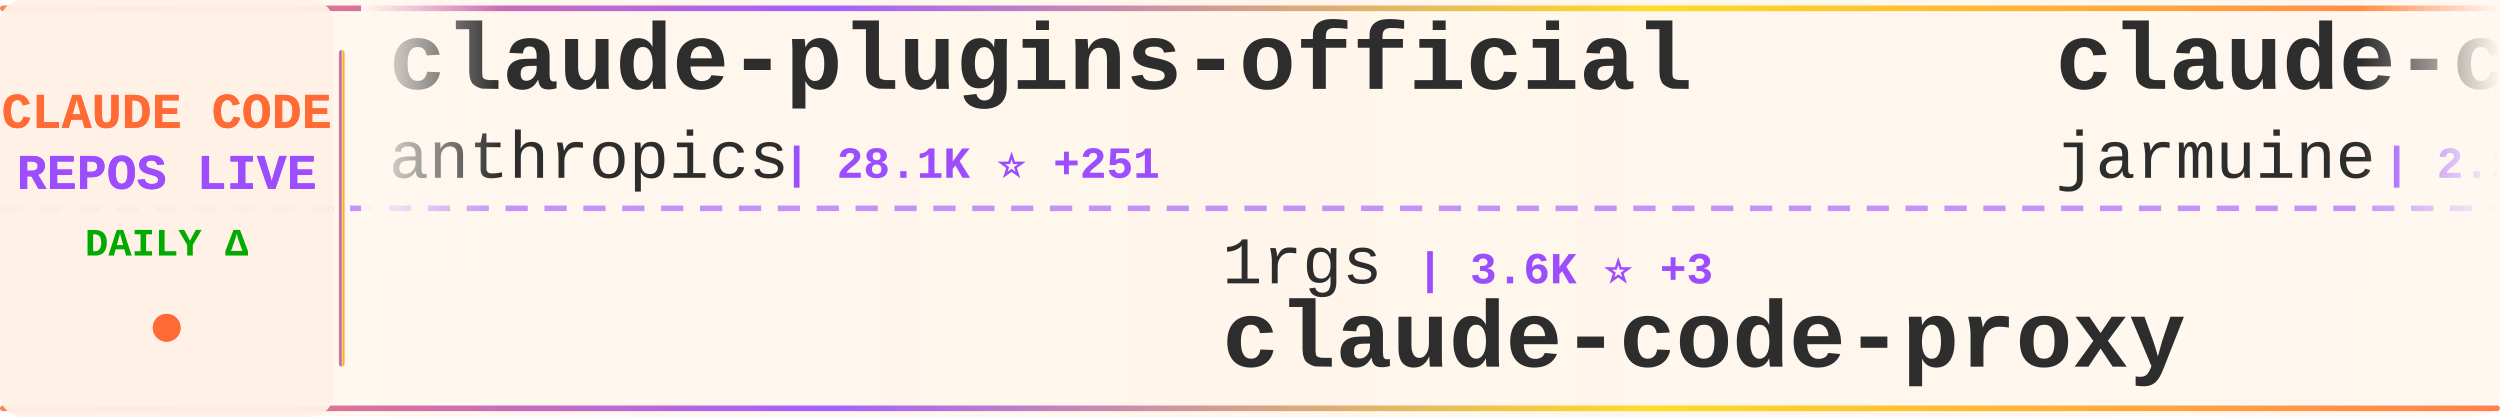
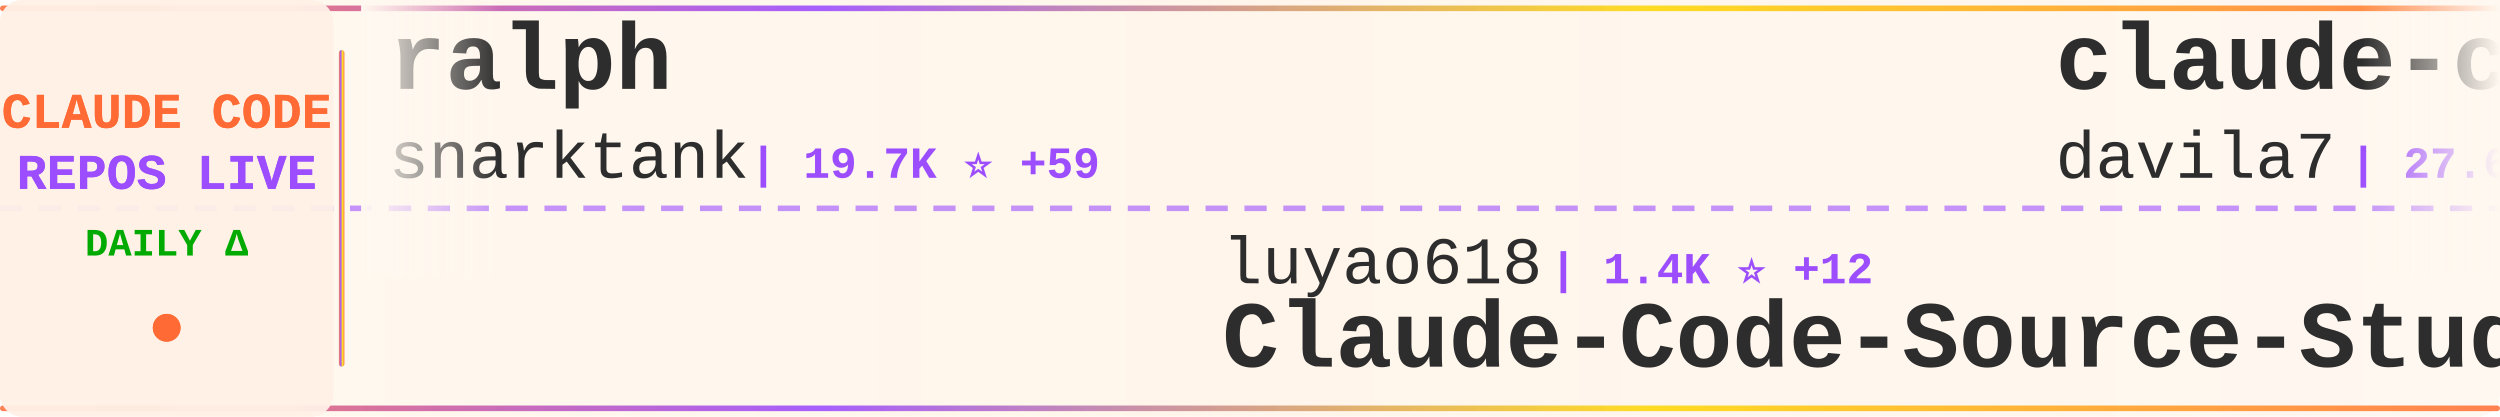
<svg xmlns="http://www.w3.org/2000/svg" width="900" height="150">
  <defs>
    <linearGradient id="tickerBg" x1="0%" y1="0%" x2="100%" y2="0%">
      <stop offset="0%" style="stop-color:#fff8f0;stop-opacity:0.98" />
      <stop offset="50%" style="stop-color:#fff5eb;stop-opacity:1" />
      <stop offset="100%" style="stop-color:#fff8f0;stop-opacity:0.98" />
    </linearGradient>
    <linearGradient id="borderGrad" x1="0%" y1="0%" x2="100%" y2="0%">
      <stop offset="0%" style="stop-color:#FF6B35;stop-opacity:0.85">
        <animate attributeName="stop-opacity" values="0.85;1;0.85" dur="2s" repeatCount="indefinite" />
      </stop>
      <stop offset="33%" style="stop-color:#9C4EFF;stop-opacity:0.9">
        <animate attributeName="stop-opacity" values="0.9;1;0.9" dur="2.2s" repeatCount="indefinite" />
      </stop>
      <stop offset="66%" style="stop-color:#FFD700;stop-opacity:0.85">
        <animate attributeName="stop-opacity" values="0.85;1;0.85" dur="1.8s" repeatCount="indefinite" />
      </stop>
      <stop offset="100%" style="stop-color:#FF6B35;stop-opacity:0.85">
        <animate attributeName="stop-opacity" values="0.85;1;0.85" dur="2s" repeatCount="indefinite" />
      </stop>
    </linearGradient>
    <filter id="textGlow">
      <feGaussianBlur stdDeviation="0.15" result="coloredBlur" />
      <feMerge>
        <feMergeNode in="coloredBlur" />
        <feMergeNode in="SourceGraphic" />
      </feMerge>
    </filter>
    <filter id="metricGlow">
      <feGaussianBlur stdDeviation="0.2" result="coloredBlur" />
      <feMerge>
        <feMergeNode in="coloredBlur" />
        <feMergeNode in="SourceGraphic" />
      </feMerge>
    </filter>
    <linearGradient id="leftFade" x1="0%" y1="0%" x2="100%" y2="0%">
      <stop offset="0%" style="stop-color:#fff8f0;stop-opacity:1" />
      <stop offset="100%" style="stop-color:#fff8f0;stop-opacity:0" />
    </linearGradient>
    <linearGradient id="rightFade" x1="0%" y1="0%" x2="100%" y2="0%">
      <stop offset="0%" style="stop-color:#fff8f0;stop-opacity:0" />
      <stop offset="100%" style="stop-color:#fff8f0;stop-opacity:1" />
    </linearGradient>
  </defs>
  <rect width="900" height="150" fill="url(#tickerBg)" rx="8" />
  <rect x="0" y="2" width="900" height="2" fill="url(#borderGrad)" rx="1" />
  <rect x="0" y="146" width="900" height="2" fill="url(#borderGrad)" rx="1" />
  <line x1="0" y1="75" x2="900" y2="75" stroke="#9C4EFF" stroke-width="2" stroke-dasharray="8 6" opacity="0.6" />
  <rect x="0" y="0" width="120" height="150" fill="#fff0e6" opacity="0.95" rx="8" />
  <text x="60" y="46" font-family="'Courier New', monospace" font-size="18" font-weight="bold" fill="#FF6B35" text-anchor="middle" filter="url(#textGlow)">
    CLAUDE CODE
  </text>
  <text x="60" y="68" font-family="'Courier New', monospace" font-size="18" font-weight="bold" fill="#9C4EFF" text-anchor="middle" filter="url(#textGlow)">
    REPOS LIVE
  </text>
  <text x="60" y="92" font-family="'Courier New', monospace" font-size="14" font-weight="bold" fill="#00aa00" text-anchor="middle">
    DAILY Δ
  </text>
  <circle cx="60" cy="118" r="5" fill="#FF6B35" filter="url(#metricGlow)">
    <animate attributeName="r" values="4;6;4" dur="1.5s" repeatCount="indefinite" />
    <animate attributeName="opacity" values="0.6;1;0.6" dur="1.5s" repeatCount="indefinite" />
  </circle>
  <rect x="122" y="18" width="2" height="114" fill="url(#borderGrad)" rx="1" />
  <clipPath id="tickerClip">
    <rect x="130" y="0" width="770" height="150" />
  </clipPath>
  <g clip-path="url(#tickerClip)">
    <g id="tickerItems">
      <animateTransform attributeName="transform" attributeType="XML" type="translate" from="0 0" to="-3000 0" dur="54s" repeatCount="indefinite" />
      <g transform="translate(0, 0)">
-         <text x="140" y="32" font-family="'Courier New', monospace" font-size="34" font-weight="bold" fill="#2d2d2d">claude-plugins-official</text>
-         <text x="140" y="64" font-family="'Courier New', monospace" font-size="24" font-weight="normal" fill="#2d2d2d" opacity="1.0">anthropics</text>
-         <text x="282" y="64" font-family="'Courier New', monospace" font-size="16" font-weight="bold" fill="#9C4EFF"> | 28.1K ⭐ +251</text>
+         <text x="140" y="32" font-family="'Courier New', monospace" font-size="34" font-weight="bold" fill="#2d2d2d">ralph</text>
+         <text x="140" y="64" font-family="'Courier New', monospace" font-size="24" font-weight="normal" fill="#2d2d2d" opacity="1.0">snarktank</text>
+         <text x="270" y="64" font-family="'Courier New', monospace" font-size="16" font-weight="bold" fill="#9C4EFF"> | 19.7K ⭐ +59</text>
      </g>
      <g transform="translate(300, 0)">
-         <text x="140" y="102" font-family="'Courier New', monospace" font-size="24" font-weight="normal" fill="#2d2d2d" opacity="1.0">1rgs</text>
-         <text x="210" y="102" font-family="'Courier New', monospace" font-size="16" font-weight="bold" fill="#9C4EFF"> | 3.6K ⭐ +3</text>
-         <text x="140" y="132" font-family="'Courier New', monospace" font-size="34" font-weight="bold" fill="#2d2d2d">claude-code-proxy</text>
+         <text x="140" y="102" font-family="'Courier New', monospace" font-size="24" font-weight="normal" fill="#2d2d2d" opacity="1.0">luyao618</text>
+         <text x="258" y="102" font-family="'Courier New', monospace" font-size="16" font-weight="bold" fill="#9C4EFF"> | 1.4K ⭐ +12</text>
+         <text x="140" y="132" font-family="'Courier New', monospace" font-size="34" font-weight="bold" fill="#2d2d2d">Claude-Code-Source-Study</text>
      </g>
      <g transform="translate(600, 0)">
-         <text x="140" y="32" font-family="'Courier New', monospace" font-size="34" font-weight="bold" fill="#2d2d2d">claude-code</text>
-         <text x="140" y="64" font-family="'Courier New', monospace" font-size="24" font-weight="normal" fill="#2d2d2d" opacity="1.0">jarmuine</text>
-         <text x="258" y="64" font-family="'Courier New', monospace" font-size="16" font-weight="bold" fill="#9C4EFF"> | 2.2K ⭐ +3</text>
+         <text x="140" y="32" font-family="'Courier New', monospace" font-size="34" font-weight="bold" fill="#2d2d2d">claude-code-templates</text>
+         <text x="140" y="64" font-family="'Courier New', monospace" font-size="24" font-weight="normal" fill="#2d2d2d" opacity="1.0">davila7</text>
+         <text x="246" y="64" font-family="'Courier New', monospace" font-size="16" font-weight="bold" fill="#9C4EFF"> | 27.6K ⭐ +28</text>
      </g>
      <g transform="translate(900, 0)">
-         <text x="140" y="102" font-family="'Courier New', monospace" font-size="24" font-weight="normal" fill="#2d2d2d" opacity="1.0">fazxes</text>
-         <text x="234" y="102" font-family="'Courier New', monospace" font-size="16" font-weight="bold" fill="#9C4EFF"> | 216 ⭐</text>
-         <text x="140" y="132" font-family="'Courier New', monospace" font-size="34" font-weight="bold" fill="#2d2d2d">Claude-code</text>
+         <text x="140" y="102" font-family="'Courier New', monospace" font-size="24" font-weight="normal" fill="#2d2d2d" opacity="1.0">RishabhK103</text>
+         <text x="294" y="102" font-family="'Courier New', monospace" font-size="16" font-weight="bold" fill="#9C4EFF"> | 84 ⭐</text>
+         <text x="140" y="132" font-family="'Courier New', monospace" font-size="34" font-weight="bold" fill="#2d2d2d">claude-code</text>
      </g>
      <g transform="translate(1200, 0)">
-         <text x="140" y="32" font-family="'Courier New', monospace" font-size="34" font-weight="bold" fill="#2d2d2d">claude-coder</text>
-         <text x="140" y="64" font-family="'Courier New', monospace" font-size="24" font-weight="normal" fill="#2d2d2d" opacity="1.0">kodu-ai</text>
-         <text x="246" y="64" font-family="'Courier New', monospace" font-size="16" font-weight="bold" fill="#9C4EFF"> | 5.3K ⭐</text>
+         <text x="140" y="32" font-family="'Courier New', monospace" font-size="34" font-weight="bold" fill="#2d2d2d">claude_codex_bridge</text>
+         <text x="140" y="64" font-family="'Courier New', monospace" font-size="24" font-weight="normal" fill="#2d2d2d" opacity="1.0">SeemSeam</text>
+         <text x="258" y="64" font-family="'Courier New', monospace" font-size="16" font-weight="bold" fill="#9C4EFF"> | 2.8K ⭐ +12</text>
      </g>
      <g transform="translate(1500, 0)">
-         <text x="140" y="102" font-family="'Courier New', monospace" font-size="24" font-weight="normal" fill="#2d2d2d" opacity="1.0">catlog22</text>
-         <text x="258" y="102" font-family="'Courier New', monospace" font-size="16" font-weight="bold" fill="#9C4EFF"> | 2.0K ⭐ +7</text>
-         <text x="140" y="132" font-family="'Courier New', monospace" font-size="34" font-weight="bold" fill="#2d2d2d">Claude-Code-Workflow</text>
+         <text x="140" y="102" font-family="'Courier New', monospace" font-size="24" font-weight="normal" fill="#2d2d2d" opacity="1.0">codeaashu</text>
+         <text x="270" y="102" font-family="'Courier New', monospace" font-size="16" font-weight="bold" fill="#9C4EFF"> | 2.7K ⭐ +9</text>
+         <text x="140" y="132" font-family="'Courier New', monospace" font-size="34" font-weight="bold" fill="#2d2d2d">claude-code</text>
      </g>
      <g transform="translate(1800, 0)">
-         <text x="140" y="32" font-family="'Courier New', monospace" font-size="34" font-weight="bold" fill="#2d2d2d">claude-code-pm-course</text>
-         <text x="140" y="64" font-family="'Courier New', monospace" font-size="24" font-weight="normal" fill="#2d2d2d" opacity="1.0">carlvellotti</text>
-         <text x="306" y="64" font-family="'Courier New', monospace" font-size="16" font-weight="bold" fill="#9C4EFF"> | 2.0K ⭐ +4</text>
+         <text x="140" y="32" font-family="'Courier New', monospace" font-size="34" font-weight="bold" fill="#2d2d2d">edmunds-claude-code</text>
+         <text x="140" y="64" font-family="'Courier New', monospace" font-size="24" font-weight="normal" fill="#2d2d2d" opacity="1.0">edmund-io</text>
+         <text x="270" y="64" font-family="'Courier New', monospace" font-size="16" font-weight="bold" fill="#9C4EFF"> | 1.4K ⭐ +1</text>
      </g>
      <g transform="translate(2100, 0)">
-         <text x="140" y="102" font-family="'Courier New', monospace" font-size="24" font-weight="normal" fill="#2d2d2d" opacity="1.0">anthropics</text>
-         <text x="282" y="102" font-family="'Courier New', monospace" font-size="16" font-weight="bold" fill="#9C4EFF"> | 141.6K ⭐ +655</text>
-         <text x="140" y="132" font-family="'Courier New', monospace" font-size="34" font-weight="bold" fill="#2d2d2d">skills</text>
+         <text x="140" y="102" font-family="'Courier New', monospace" font-size="24" font-weight="normal" fill="#2d2d2d" opacity="1.0">LING71671</text>
+         <text x="270" y="102" font-family="'Courier New', monospace" font-size="16" font-weight="bold" fill="#9C4EFF"> | 865 ⭐ +1</text>
+         <text x="140" y="132" font-family="'Courier New', monospace" font-size="34" font-weight="bold" fill="#2d2d2d">Open-ClaudeCode</text>
      </g>
      <g transform="translate(2400, 0)">
-         <text x="140" y="32" font-family="'Courier New', monospace" font-size="34" font-weight="bold" fill="#2d2d2d">claude-code</text>
-         <text x="140" y="64" font-family="'Courier New', monospace" font-size="24" font-weight="normal" fill="#2d2d2d" opacity="1.0">VineeTagarwaL-code</text>
-         <text x="378" y="64" font-family="'Courier New', monospace" font-size="16" font-weight="bold" fill="#9C4EFF"> | 275 ⭐</text>
+         <text x="140" y="32" font-family="'Courier New', monospace" font-size="34" font-weight="bold" fill="#2d2d2d">claude-code-prompts</text>
+         <text x="140" y="64" font-family="'Courier New', monospace" font-size="24" font-weight="normal" fill="#2d2d2d" opacity="1.0">repowise-dev</text>
+         <text x="306" y="64" font-family="'Courier New', monospace" font-size="16" font-weight="bold" fill="#9C4EFF"> | 1.1K ⭐ +2</text>
      </g>
      <g transform="translate(2700, 0)">
-         <text x="140" y="102" font-family="'Courier New', monospace" font-size="24" font-weight="normal" fill="#2d2d2d" opacity="1.0">alejandrobalderas</text>
-         <text x="366" y="102" font-family="'Courier New', monospace" font-size="16" font-weight="bold" fill="#9C4EFF"> | 2.1K ⭐ +8</text>
-         <text x="140" y="132" font-family="'Courier New', monospace" font-size="34" font-weight="bold" fill="#2d2d2d">claude-code-from-source</text>
+         <text x="140" y="102" font-family="'Courier New', monospace" font-size="24" font-weight="normal" fill="#2d2d2d" opacity="1.0">luongnv89</text>
+         <text x="270" y="102" font-family="'Courier New', monospace" font-size="16" font-weight="bold" fill="#9C4EFF"> | 34.3K ⭐ +91</text>
+         <text x="140" y="132" font-family="'Courier New', monospace" font-size="34" font-weight="bold" fill="#2d2d2d">claude-howto</text>
      </g>
      <g transform="translate(3000, 0)">
-         <text x="140" y="32" font-family="'Courier New', monospace" font-size="34" font-weight="bold" fill="#2d2d2d">claude-plugins-official</text>
-         <text x="140" y="64" font-family="'Courier New', monospace" font-size="24" font-weight="normal" fill="#2d2d2d" opacity="1.0">anthropics</text>
-         <text x="282" y="64" font-family="'Courier New', monospace" font-size="16" font-weight="bold" fill="#9C4EFF"> | 28.1K ⭐ +251</text>
+         <text x="140" y="32" font-family="'Courier New', monospace" font-size="34" font-weight="bold" fill="#2d2d2d">ralph</text>
+         <text x="140" y="64" font-family="'Courier New', monospace" font-size="24" font-weight="normal" fill="#2d2d2d" opacity="1.0">snarktank</text>
+         <text x="270" y="64" font-family="'Courier New', monospace" font-size="16" font-weight="bold" fill="#9C4EFF"> | 19.7K ⭐ +59</text>
      </g>
      <g transform="translate(3300, 0)">
-         <text x="140" y="102" font-family="'Courier New', monospace" font-size="24" font-weight="normal" fill="#2d2d2d" opacity="1.0">1rgs</text>
-         <text x="210" y="102" font-family="'Courier New', monospace" font-size="16" font-weight="bold" fill="#9C4EFF"> | 3.6K ⭐ +3</text>
-         <text x="140" y="132" font-family="'Courier New', monospace" font-size="34" font-weight="bold" fill="#2d2d2d">claude-code-proxy</text>
+         <text x="140" y="102" font-family="'Courier New', monospace" font-size="24" font-weight="normal" fill="#2d2d2d" opacity="1.0">luyao618</text>
+         <text x="258" y="102" font-family="'Courier New', monospace" font-size="16" font-weight="bold" fill="#9C4EFF"> | 1.4K ⭐ +12</text>
+         <text x="140" y="132" font-family="'Courier New', monospace" font-size="34" font-weight="bold" fill="#2d2d2d">Claude-Code-Source-Study</text>
      </g>
      <g transform="translate(3600, 0)">
-         <text x="140" y="32" font-family="'Courier New', monospace" font-size="34" font-weight="bold" fill="#2d2d2d">claude-code</text>
-         <text x="140" y="64" font-family="'Courier New', monospace" font-size="24" font-weight="normal" fill="#2d2d2d" opacity="1.0">jarmuine</text>
-         <text x="258" y="64" font-family="'Courier New', monospace" font-size="16" font-weight="bold" fill="#9C4EFF"> | 2.2K ⭐ +3</text>
+         <text x="140" y="32" font-family="'Courier New', monospace" font-size="34" font-weight="bold" fill="#2d2d2d">claude-code-templates</text>
+         <text x="140" y="64" font-family="'Courier New', monospace" font-size="24" font-weight="normal" fill="#2d2d2d" opacity="1.0">davila7</text>
+         <text x="246" y="64" font-family="'Courier New', monospace" font-size="16" font-weight="bold" fill="#9C4EFF"> | 27.6K ⭐ +28</text>
      </g>
      <g transform="translate(3900, 0)">
-         <text x="140" y="102" font-family="'Courier New', monospace" font-size="24" font-weight="normal" fill="#2d2d2d" opacity="1.0">fazxes</text>
-         <text x="234" y="102" font-family="'Courier New', monospace" font-size="16" font-weight="bold" fill="#9C4EFF"> | 216 ⭐</text>
-         <text x="140" y="132" font-family="'Courier New', monospace" font-size="34" font-weight="bold" fill="#2d2d2d">Claude-code</text>
+         <text x="140" y="102" font-family="'Courier New', monospace" font-size="24" font-weight="normal" fill="#2d2d2d" opacity="1.0">RishabhK103</text>
+         <text x="294" y="102" font-family="'Courier New', monospace" font-size="16" font-weight="bold" fill="#9C4EFF"> | 84 ⭐</text>
+         <text x="140" y="132" font-family="'Courier New', monospace" font-size="34" font-weight="bold" fill="#2d2d2d">claude-code</text>
      </g>
    </g>
  </g>
  <rect x="130" y="0" width="50" height="100" fill="url(#leftFade)" />
  <rect x="850" y="0" width="50" height="100" fill="url(#rightFade)" />
</svg>
